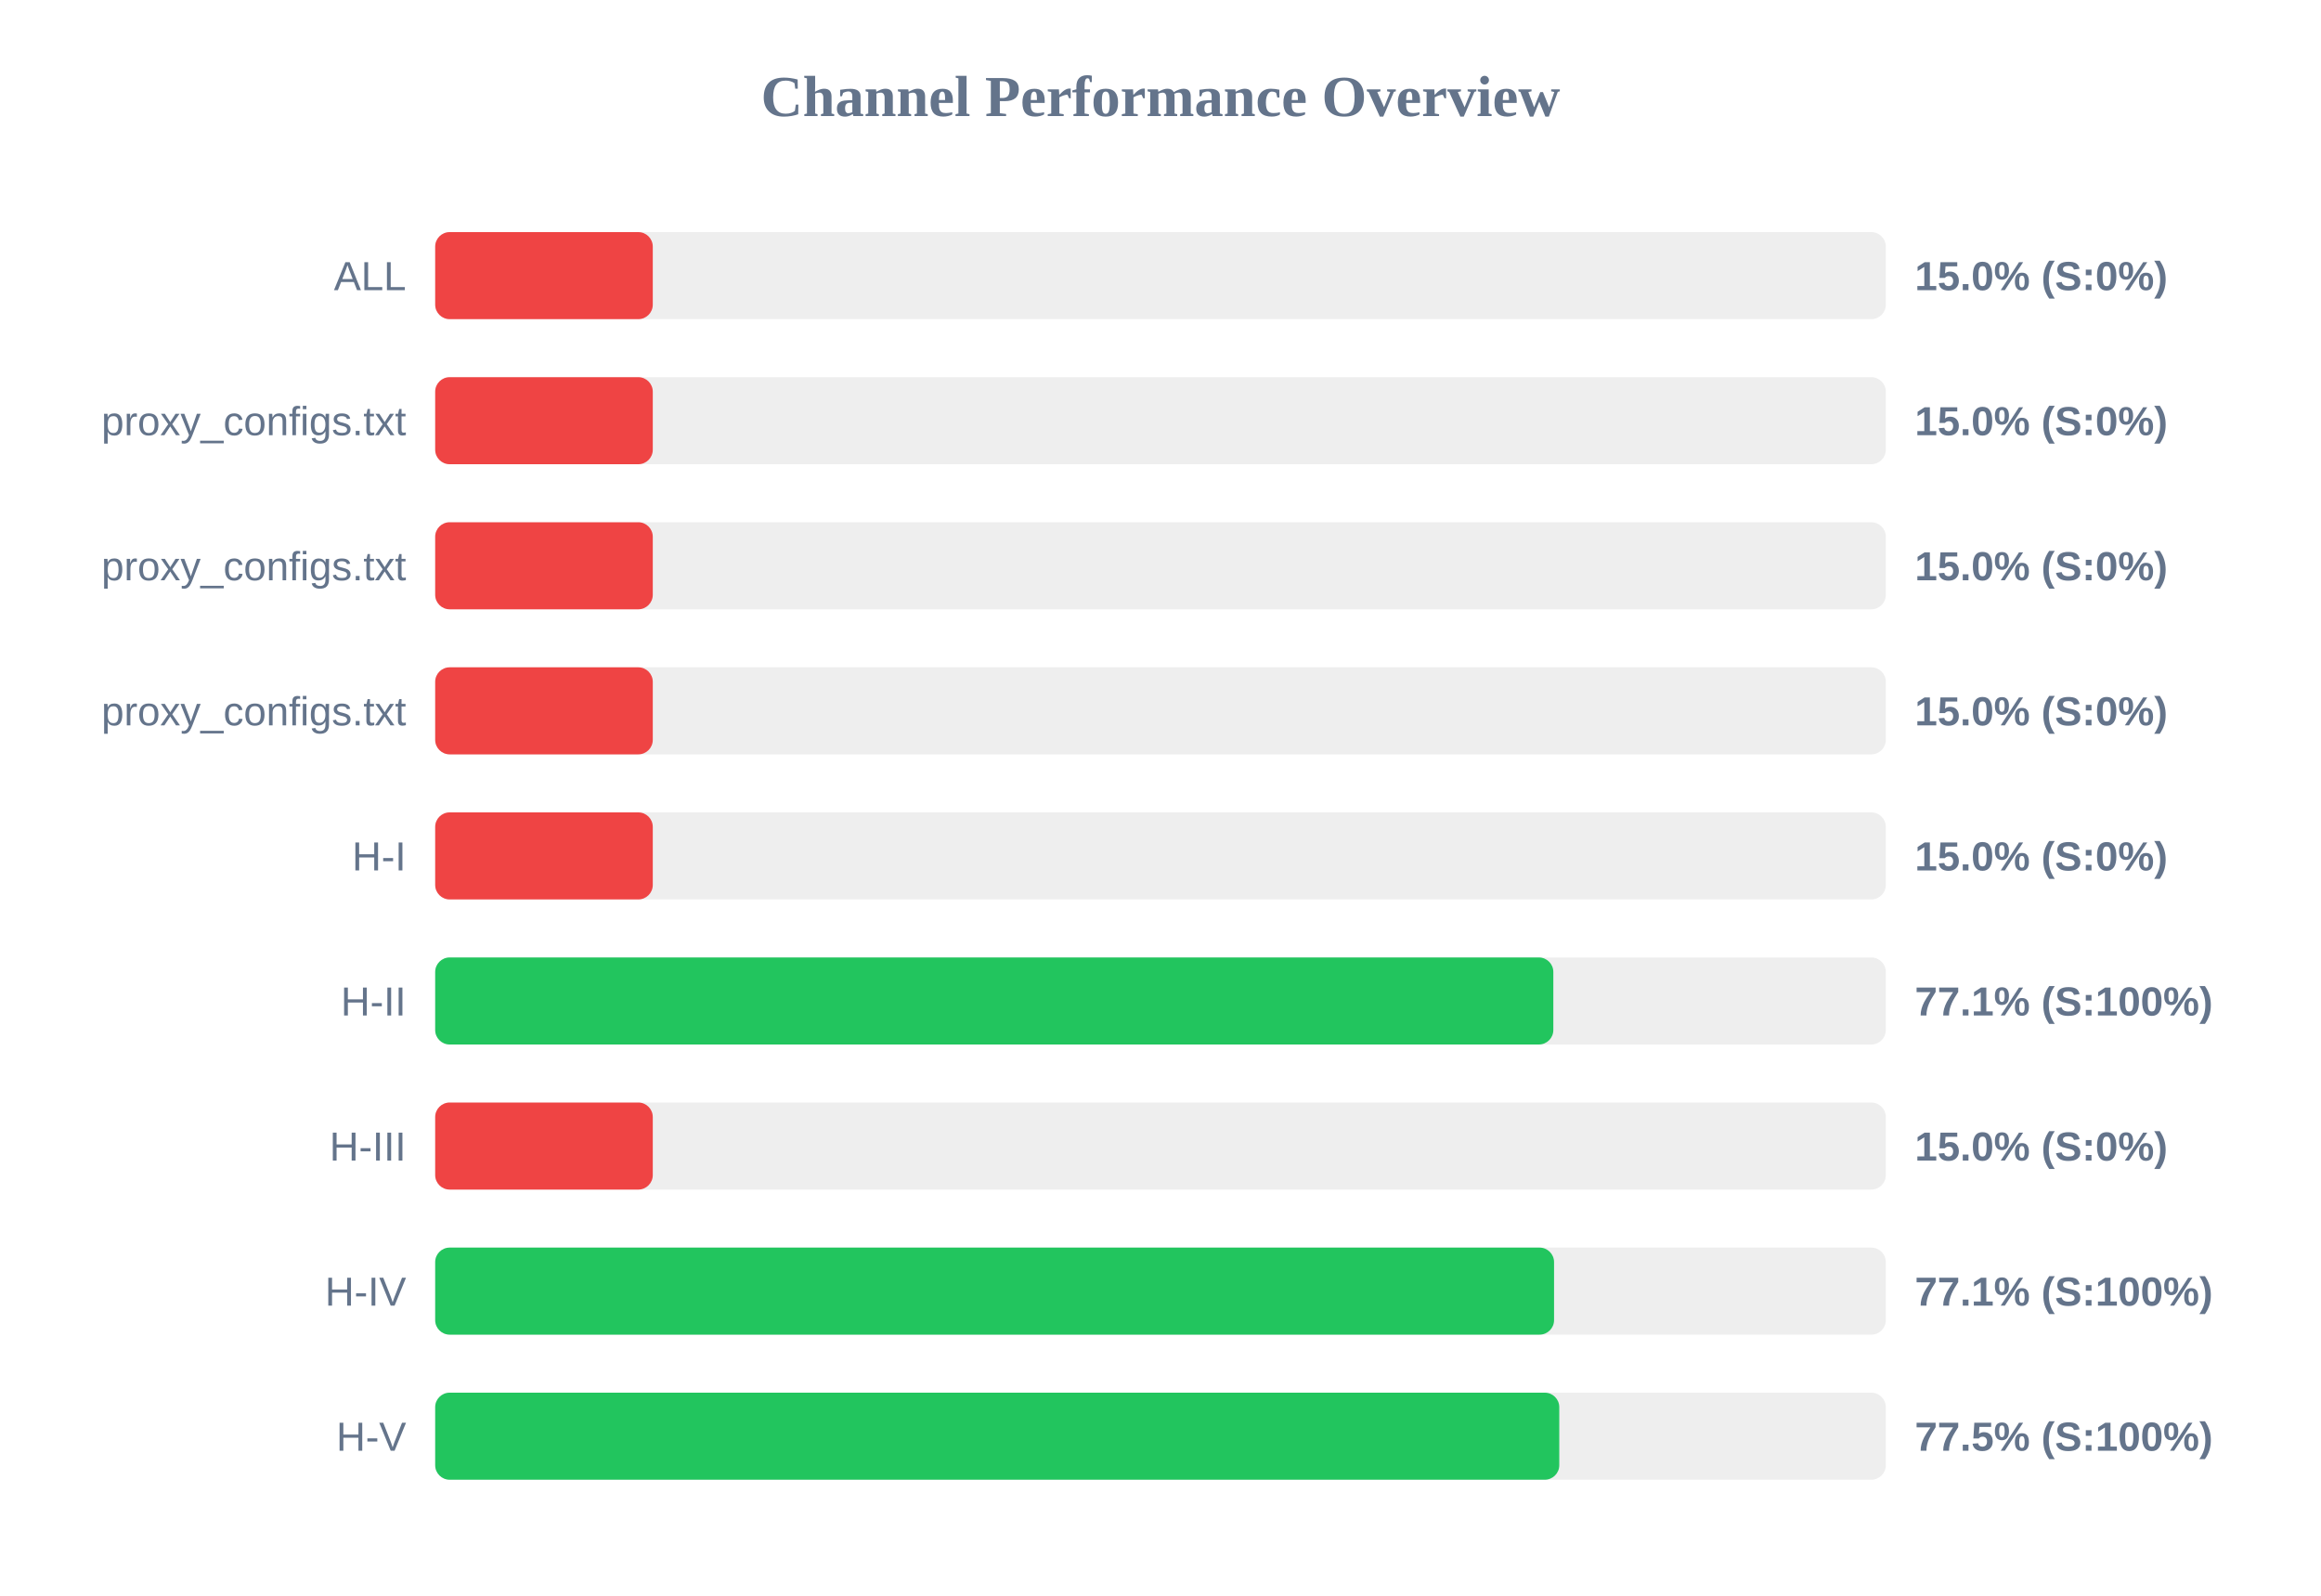
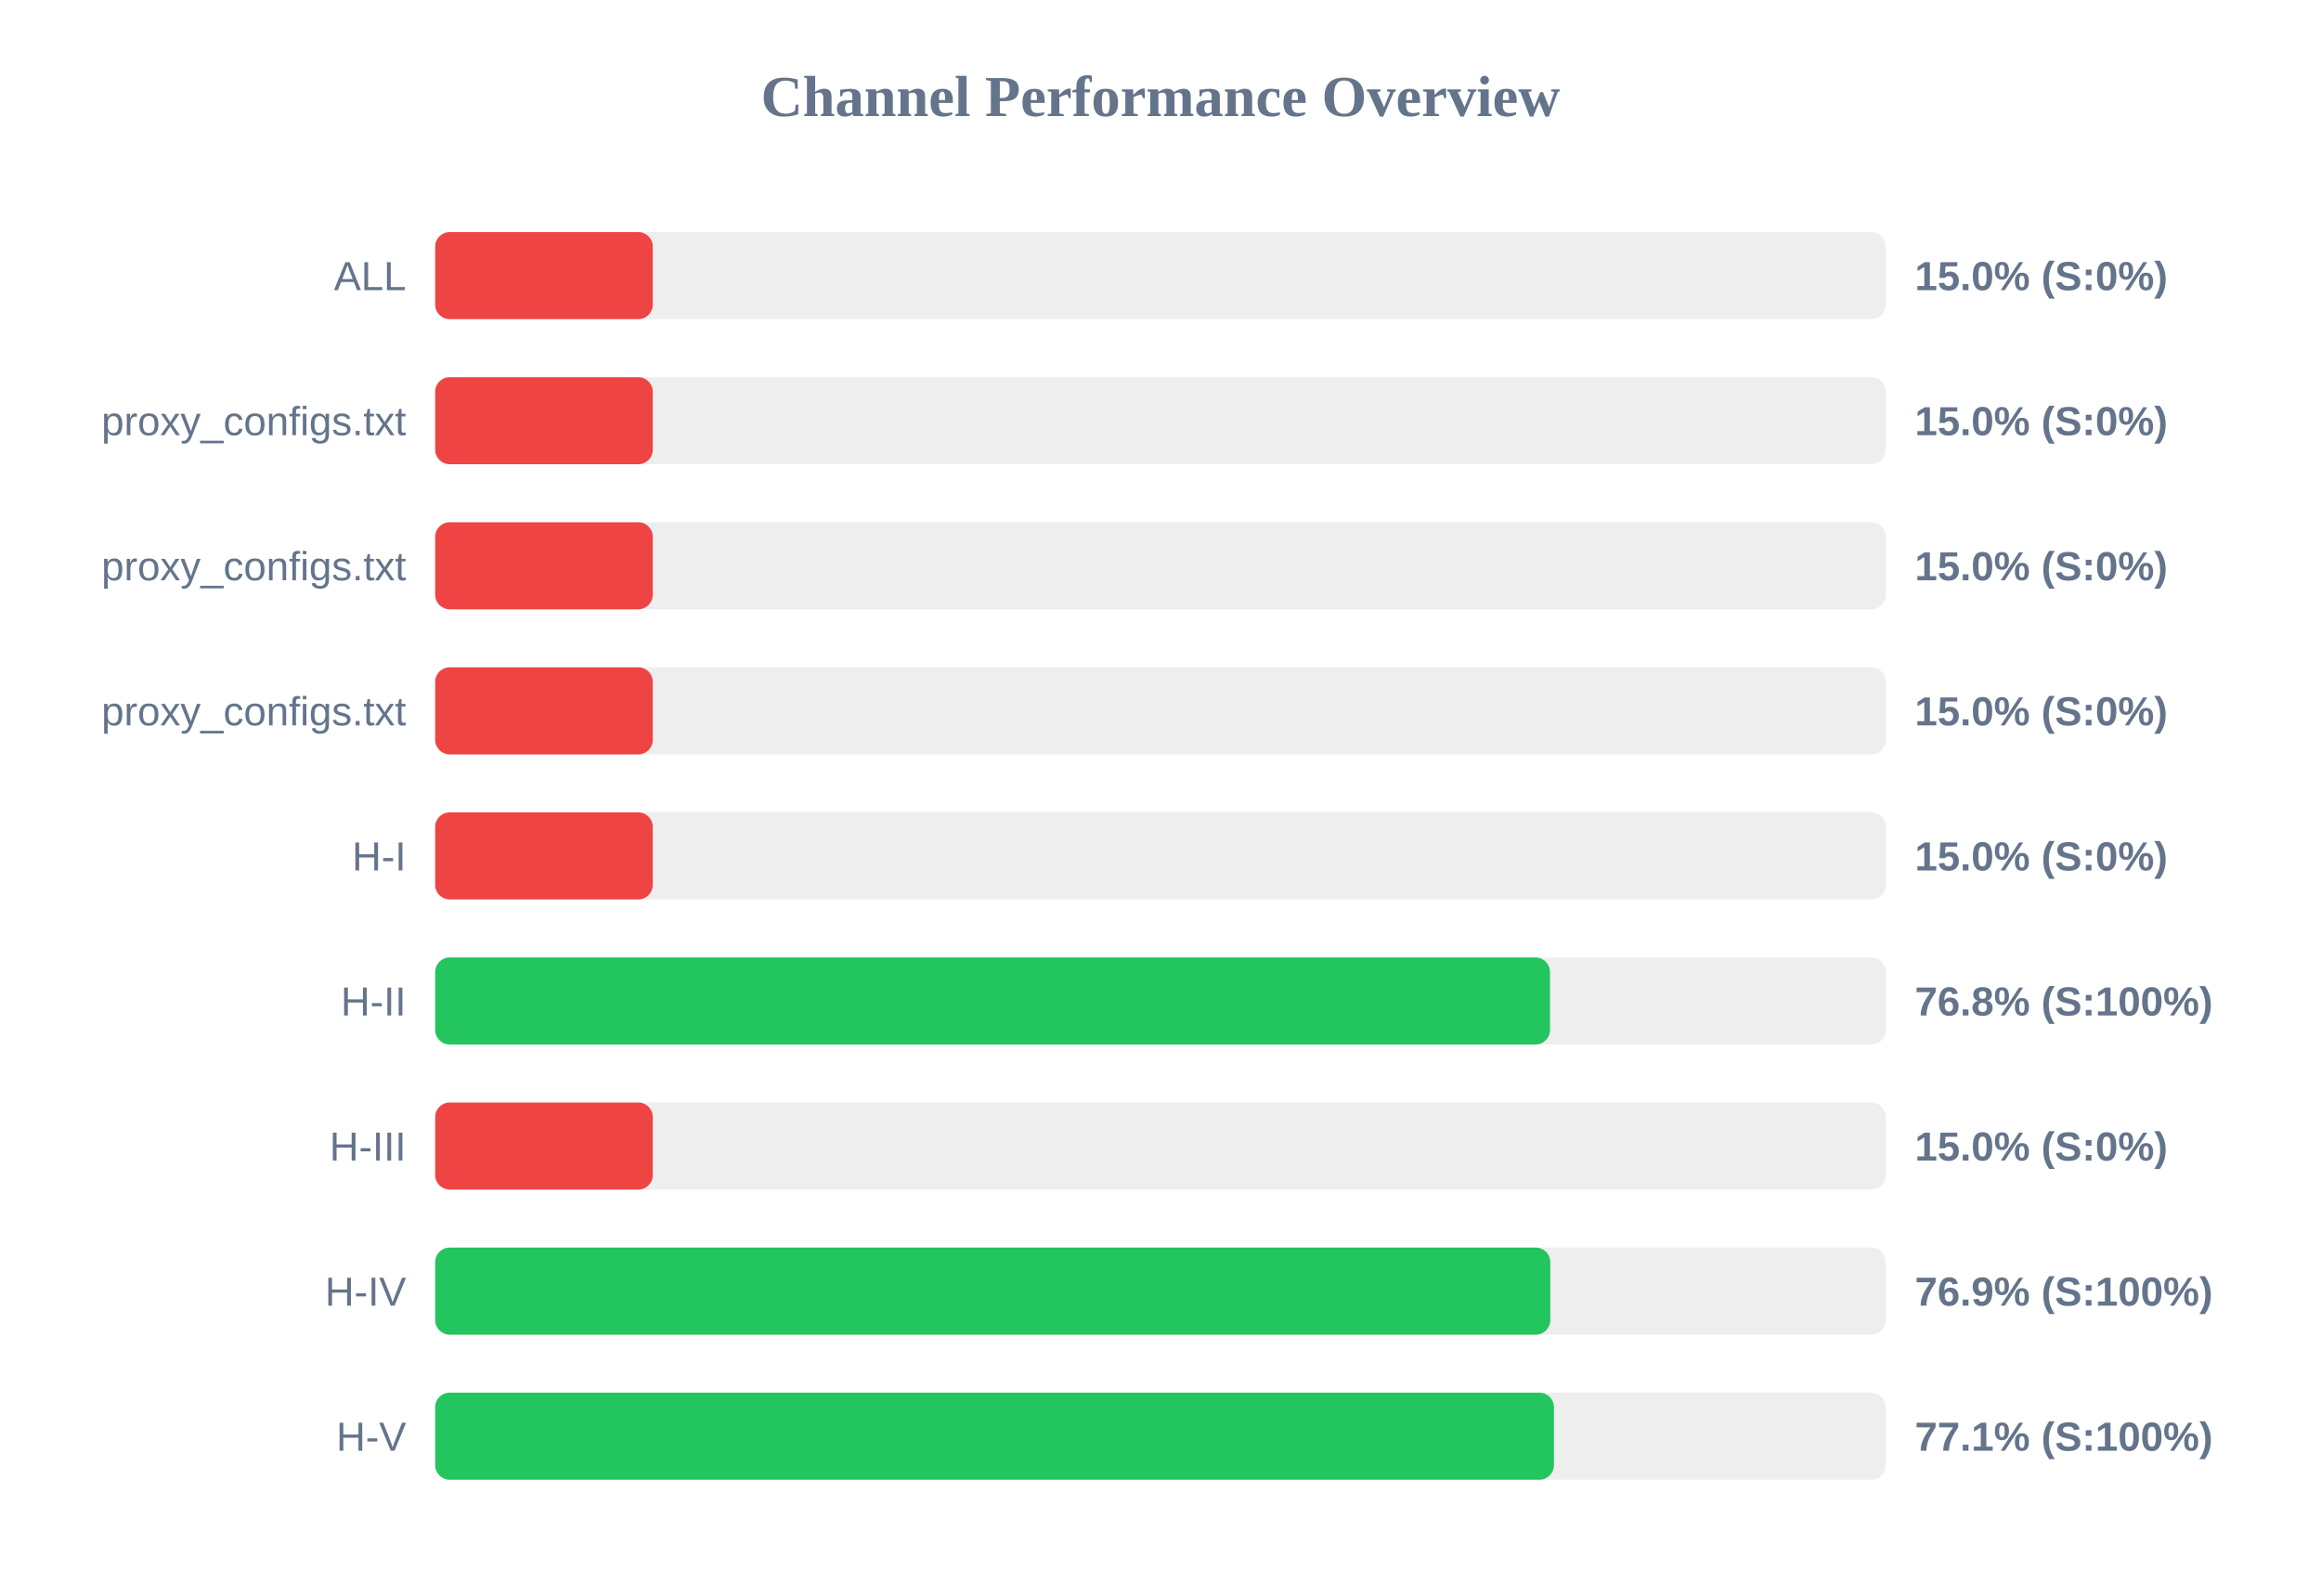
<svg xmlns="http://www.w3.org/2000/svg" width="800" height="550" version="1.1">
  <style>
        .row { font: 14px Arial; fill: #64748b; }
        .score { font: bold 14px Arial; fill: #64748b; }
    </style>
  <text x="400" y="40" text-anchor="middle" font-size="20px" font-weight="bold" fill="#64748b">Channel Performance Overview</text>
  <rect x="150" y="80" width="500" height="30" fill="#eee" rx="5" />
  <rect x="150" y="80" width="75.0" height="30" fill="#ef4444" rx="5" />
  <text x="140" y="100" text-anchor="end" class="row">ALL</text>
  <text x="660" y="100" text-anchor="start" class="score">15.0% (S:0%)</text>
  <rect x="150" y="130" width="500" height="30" fill="#eee" rx="5" />
  <rect x="150" y="130" width="75.0" height="30" fill="#ef4444" rx="5" />
  <text x="140" y="150" text-anchor="end" class="row">proxy_configs.txt</text>
  <text x="660" y="150" text-anchor="start" class="score">15.0% (S:0%)</text>
  <rect x="150" y="180" width="500" height="30" fill="#eee" rx="5" />
  <rect x="150" y="180" width="75.0" height="30" fill="#ef4444" rx="5" />
  <text x="140" y="200" text-anchor="end" class="row">proxy_configs.txt</text>
  <text x="660" y="200" text-anchor="start" class="score">15.0% (S:0%)</text>
  <rect x="150" y="230" width="500" height="30" fill="#eee" rx="5" />
  <rect x="150" y="230" width="75.0" height="30" fill="#ef4444" rx="5" />
  <text x="140" y="250" text-anchor="end" class="row">proxy_configs.txt</text>
  <text x="660" y="250" text-anchor="start" class="score">15.0% (S:0%)</text>
  <rect x="150" y="280" width="500" height="30" fill="#eee" rx="5" />
  <rect x="150" y="280" width="75.0" height="30" fill="#ef4444" rx="5" />
  <text x="140" y="300" text-anchor="end" class="row">H-I</text>
  <text x="660" y="300" text-anchor="start" class="score">15.0% (S:0%)</text>
  <rect x="150" y="330" width="500" height="30" fill="#eee" rx="5" />
-   <rect x="150" y="330" width="385.4" height="30" fill="#22c55e" rx="5" />
+   <rect x="150" y="330" width="384.25" height="30" fill="#22c55e" rx="5" />
  <text x="140" y="350" text-anchor="end" class="row">H-II</text>
-   <text x="660" y="350" text-anchor="start" class="score">77.1% (S:100%)</text>
+   <text x="660" y="350" text-anchor="start" class="score">76.8% (S:100%)</text>
  <rect x="150" y="380" width="500" height="30" fill="#eee" rx="5" />
  <rect x="150" y="380" width="75.0" height="30" fill="#ef4444" rx="5" />
  <text x="140" y="400" text-anchor="end" class="row">H-III</text>
  <text x="660" y="400" text-anchor="start" class="score">15.0% (S:0%)</text>
  <rect x="150" y="430" width="500" height="30" fill="#eee" rx="5" />
-   <rect x="150" y="430" width="385.65" height="30" fill="#22c55e" rx="5" />
+   <rect x="150" y="430" width="384.35" height="30" fill="#22c55e" rx="5" />
  <text x="140" y="450" text-anchor="end" class="row">H-IV</text>
-   <text x="660" y="450" text-anchor="start" class="score">77.1% (S:100%)</text>
+   <text x="660" y="450" text-anchor="start" class="score">76.9% (S:100%)</text>
  <rect x="150" y="480" width="500" height="30" fill="#eee" rx="5" />
-   <rect x="150" y="480" width="387.45" height="30" fill="#22c55e" rx="5" />
+   <rect x="150" y="480" width="385.6" height="30" fill="#22c55e" rx="5" />
  <text x="140" y="500" text-anchor="end" class="row">H-V</text>
-   <text x="660" y="500" text-anchor="start" class="score">77.5% (S:100%)</text>
+   <text x="660" y="500" text-anchor="start" class="score">77.1% (S:100%)</text>
</svg>
